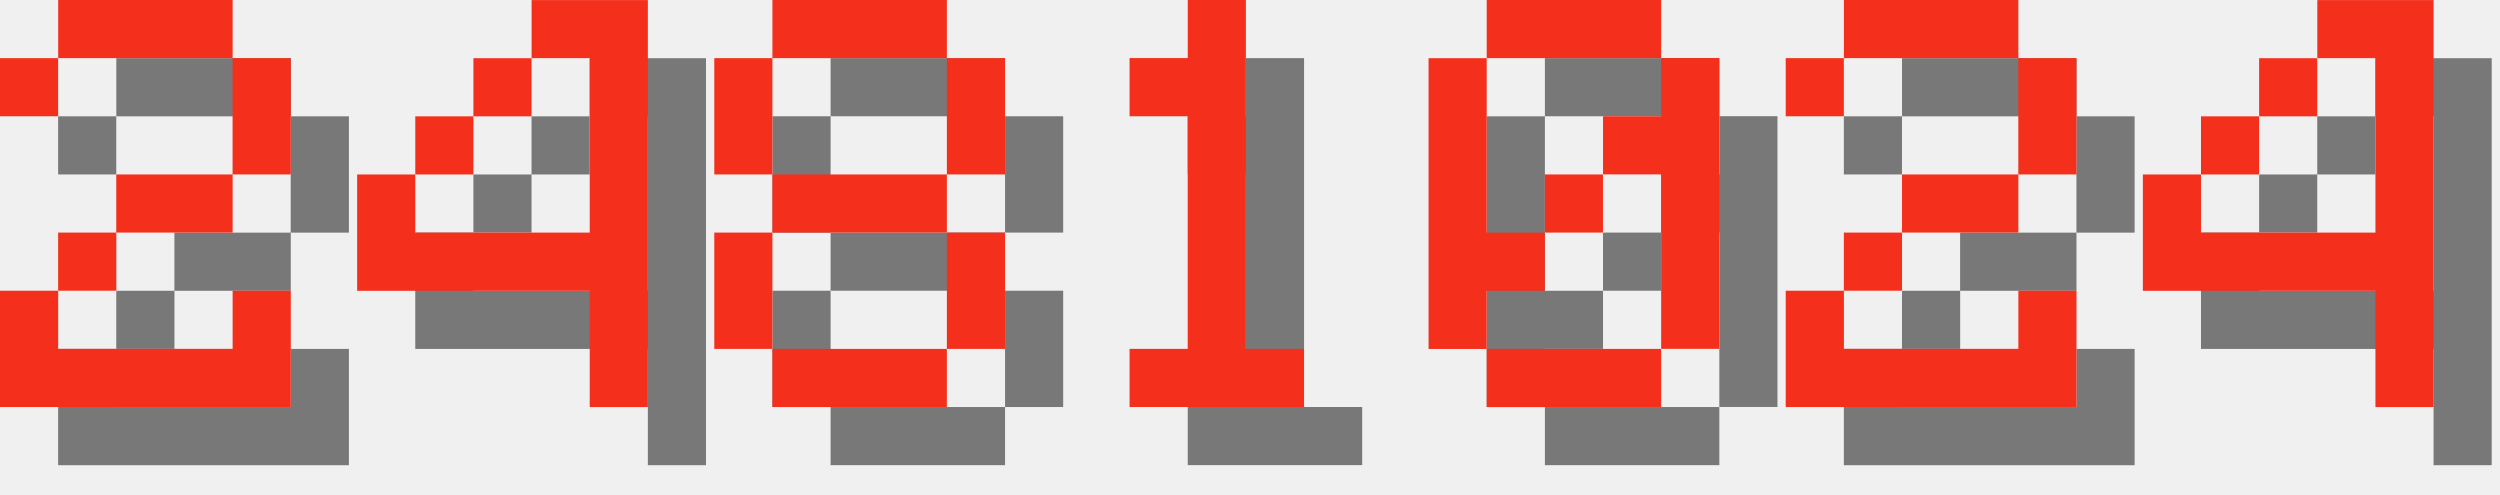
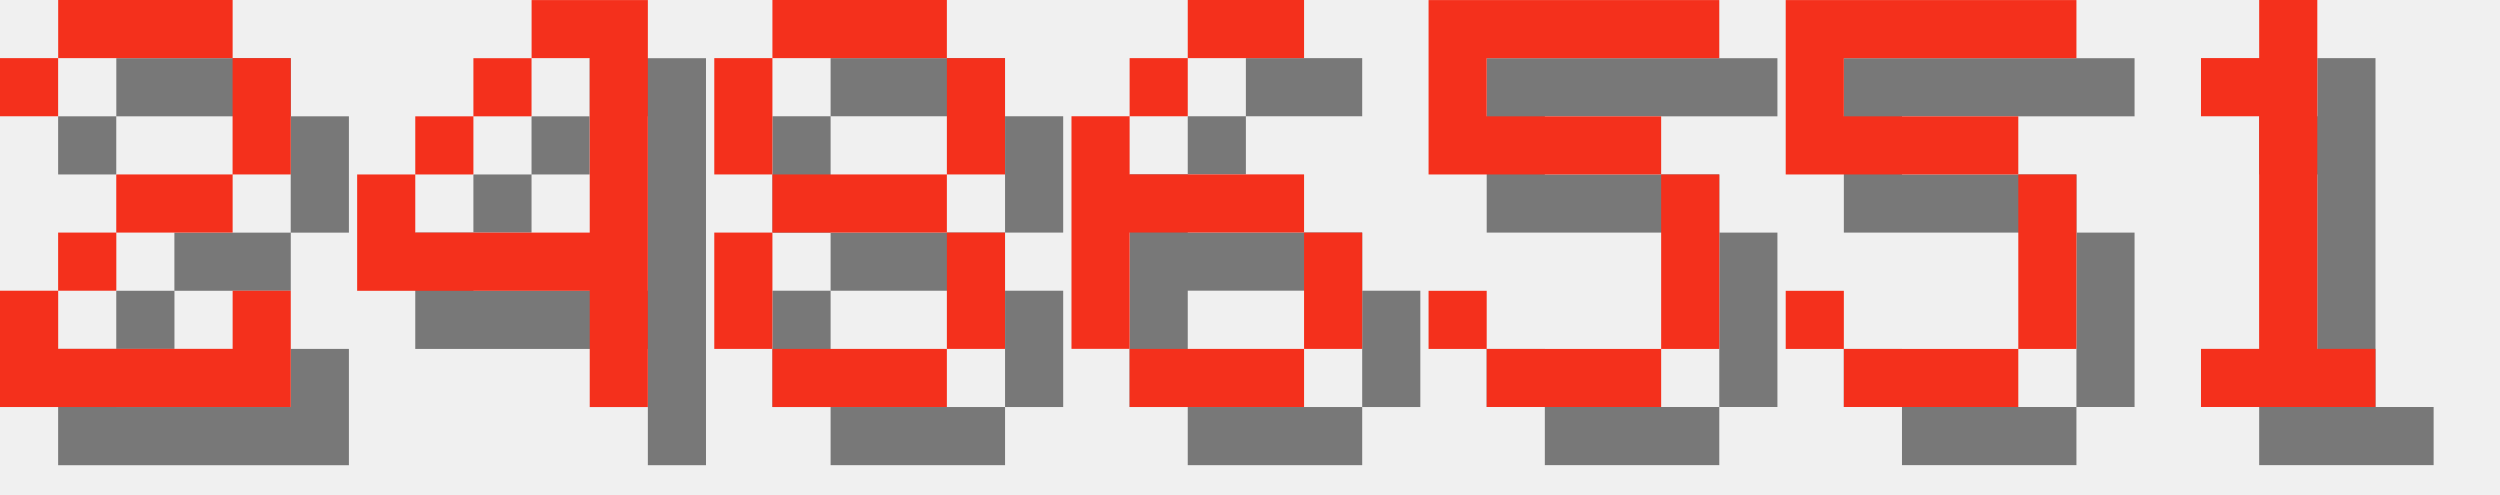
<svg xmlns="http://www.w3.org/2000/svg" version="1.1" width="182.0" height="36">
  <style>
        .text-foreground {
            fill: #F4301C;
        }
        .text-shadow {
            fill: #000000;
            fill-opacity: 0.5;
        }
    </style>
  <g class="digit" id="digit_2" transform="translate(0.0, 0), scale(4)">
    <path id="digit_2_shadow" class="text-shadow" d="m1.058 2.117v1.058h1.058v-1.058h3.175v2.117h-2.117v1.058h-1.058v1.058h-1.058v2.117h5.292v-2.117h-1.058v1.058h-3.175v-1.058h1.058v-1.058h2.117v-1.058h1.058v-2.117h-1.058v-1.058h-3.175v1.058h-1.058z" fill-opacity=".5" style="paint-order:stroke fill markers" />
    <path id="digit_2_fg" class="text-foreground" d="m0 1.058v1.058h1.058v-1.058h3.175v2.117h-2.117v1.058h-1.058v1.058h-1.058v2.117h5.292v-2.117h-1.058v1.058h-3.175v-1.058h1.058v-1.058h2.117v-1.058h1.058v-2.117h-1.058v-1.058h-3.175v1.058h-1.058z" fill="#fff" style="paint-order:stroke fill markers" />
  </g>
  <g class="digit" id="digit_4" transform="translate(26.0, 0), scale(4)">
    <path id="digit_4_shadow" class="text-shadow" d="m4.233 1.058v1.058h1.058v3.175h-3.175v-1.058h-1.058v2.117h4.233v2.117h1.058v-7.408h-2.117zm-2.117 3.175h1.058v-1.058h-1.058v1.058zm1.058-1.058h1.058v-1.058h-1.058v1.058z" fill-opacity=".5" style="paint-order:stroke fill markers" />
    <path id="digit_4_fg" class="text-foreground" d="m3.175 0v1.058h1.058v3.175h-3.175v-1.058h-1.058v2.117h4.233v2.117h1.058v-7.408h-2.117zm-2.117 3.175h1.058v-1.058h-1.058v1.058zm1.058-1.058h1.058v-1.058h-1.058v1.058z" fill="#fff" style="paint-order:stroke fill markers" />
  </g>
  <g class="digit" id="digit_8" transform="translate(52.0, 0), scale(4)">
    <path id="digit_8_shadow" class="text-shadow" d="m2.117 1.058v1.058h3.175v-1.058h-3.175zm3.175 1.058v2.117h1.058v-2.117h-1.058zm0 2.117h-3.175v1.058h3.175v-1.058zm0 1.058v2.117h1.058v-2.117h-1.058zm0 2.117h-3.175v1.058h3.175v-1.058zm-3.175 0v-2.117h-1.058v2.117h1.058zm0-3.175v-2.117h-1.058v2.117h1.058z" fill-opacity=".5" style="paint-order:stroke fill markers" />
    <path id="digit_8_fg" class="text-foreground" d="m1.058 0v1.058h3.175v-1.058h-3.175zm3.175 1.058v2.117h1.058v-2.117h-1.058zm0 2.117h-3.175v1.058h3.175v-1.058zm0 1.058v2.117h1.058v-2.117h-1.058zm0 2.117h-3.175v1.058h3.175v-1.058zm-3.175 0v-2.117h-1.058v2.117h1.058zm0-3.175v-2.117h-1.058v2.117h1.058z" fill="#fff" style="paint-order:stroke fill markers" />
  </g>
-   <g class="digit" id="digit_1" transform="translate(78.0, 0), scale(4)">
+   <g class="digit" id="digit_6" transform="translate(78.0, 0), scale(4)">
+     <path id="digit_6_shadow" class="text-shadow" d="m3.175 1.058v1.058h2.117v-1.058h-2.117zm0 1.058h-1.058v1.058h1.058v-1.058zm-1.058 1.058h-1.058v4.233h1.058v-2.117h3.175v-1.058h-3.175v-1.058zm3.175 2.117v2.117h1.058v-2.117h-1.058zm0 2.117h-3.175v1.058h3.175v-1.058z" fill-opacity=".5" style="paint-order:stroke fill markers" />
+     <path id="digit_6_fg" class="text-foreground" d="m2.117 0v1.058h2.117v-1.058h-2.117zm0 1.058h-1.058v1.058h1.058v-1.058zm-1.058 1.058h-1.058v4.233h1.058v-2.117h3.175v-1.058h-3.175v-1.058zm3.175 2.117v2.117h1.058v-2.117h-1.058zm0 2.117h-3.175v1.058h3.175v-1.058z" fill="#fff" style="paint-order:stroke fill markers" />
+   </g>
+   <g class="digit" id="digit_5" transform="translate(104.0, 0), scale(4)">
+     <path id="digit_5_shadow" class="text-shadow" d="m1.058 1.058v3.175h4.233v3.175h-3.175v-1.058h-1.058v1.058h1.058v1.058h3.175v-1.058h1.058v-3.175h-1.058v-1.058h-3.175v-1.058h4.233v-1.058h-5.292z" fill-opacity=".5" style="paint-order:stroke fill markers" />
+     <path id="digit_5_fg" class="text-foreground" d="m0 0v3.175h4.233v3.175h-3.175v-1.058h-1.058v1.058h1.058v1.058h3.175v-1.058h1.058v-3.175h-1.058v-1.058h-3.175v-1.058h4.233v-1.058h-5.292z" fill="#fff" style="paint-order:stroke fill markers" />
+   </g>
+   <g class="digit" id="digit_5" transform="translate(130.0, 0), scale(4)">
+     <path id="digit_5_shadow" class="text-shadow" d="m1.058 1.058v3.175h4.233v3.175h-3.175v-1.058h-1.058v1.058h1.058v1.058h3.175v-1.058h1.058v-3.175h-1.058v-1.058h-3.175v-1.058h4.233v-1.058h-5.292z" fill-opacity=".5" style="paint-order:stroke fill markers" />
+     <path id="digit_5_fg" class="text-foreground" d="m0 0v3.175h4.233v3.175h-3.175v-1.058h-1.058v1.058h1.058v1.058h3.175v-1.058h1.058v-3.175h-1.058v-1.058h-3.175v-1.058h4.233v-1.058h-5.292z" fill="#fff" style="paint-order:stroke fill markers" />
+   </g>
+   <g class="digit" id="digit_1" transform="translate(156.0, 0), scale(4)">
    <path id="digit_1_shadow" class="text-shadow" d="m2.117 2.117v1.058h1.058v4.233h-1.058v1.058h3.175v-1.058h-1.058v-6.35h-1.058v1.058h-1.058z" fill-opacity=".5" style="paint-order:stroke fill markers" />
    <path id="digit_1_fg" class="text-foreground" d="m1.058 1.058v1.058h1.058v4.233h-1.058v1.058h3.175v-1.058h-1.058v-6.35h-1.058v1.058h-1.058z" fill="#fff" style="paint-order:stroke fill markers" />
  </g>
-   <g class="digit" id="digit_0" transform="translate(104.0, 0), scale(4)">
-     <path id="digit_0_shadow" class="text-shadow" d="m2.117 1.058v1.058h3.175v-1.058h-3.175zm3.175 1.058v1.058h-1.058v1.058h1.058v3.175h1.058v-5.292h-1.058zm0 5.292h-3.175v1.058h3.175v-1.058zm-3.175 0v-1.058h1.058v-1.058h-1.058v-3.175h-1.058v5.292h1.058zm1.058-2.117h1.058v-1.058h-1.058v1.058z" fill-opacity=".5" style="paint-order:stroke fill markers" />
-     <path id="digit_0_fg" class="text-foreground" d="m1.058 0v1.058h3.175v-1.058h-3.175zm3.175 1.058v1.058h-1.058v1.058h1.058v3.175h1.058v-5.292h-1.058zm0 5.292h-3.175v1.058h3.175v-1.058zm-3.175 0v-1.058h1.058v-1.058h-1.058v-3.175h-1.058v5.292h1.058zm1.058-2.117h1.058v-1.058h-1.058v1.058z" fill="#fff" style="paint-order:stroke fill markers" />
-   </g>
-   <g class="digit" id="digit_2" transform="translate(130.0, 0), scale(4)">
-     <path id="digit_2_shadow" class="text-shadow" d="m1.058 2.117v1.058h1.058v-1.058h3.175v2.117h-2.117v1.058h-1.058v1.058h-1.058v2.117h5.292v-2.117h-1.058v1.058h-3.175v-1.058h1.058v-1.058h2.117v-1.058h1.058v-2.117h-1.058v-1.058h-3.175v1.058h-1.058z" fill-opacity=".5" style="paint-order:stroke fill markers" />
-     <path id="digit_2_fg" class="text-foreground" d="m0 1.058v1.058h1.058v-1.058h3.175v2.117h-2.117v1.058h-1.058v1.058h-1.058v2.117h5.292v-2.117h-1.058v1.058h-3.175v-1.058h1.058v-1.058h2.117v-1.058h1.058v-2.117h-1.058v-1.058h-3.175v1.058h-1.058z" fill="#fff" style="paint-order:stroke fill markers" />
-   </g>
-   <g class="digit" id="digit_4" transform="translate(156.0, 0), scale(4)">
-     <path id="digit_4_shadow" class="text-shadow" d="m4.233 1.058v1.058h1.058v3.175h-3.175v-1.058h-1.058v2.117h4.233v2.117h1.058v-7.408h-2.117zm-2.117 3.175h1.058v-1.058h-1.058v1.058zm1.058-1.058h1.058v-1.058h-1.058v1.058z" fill-opacity=".5" style="paint-order:stroke fill markers" />
-     <path id="digit_4_fg" class="text-foreground" d="m3.175 0v1.058h1.058v3.175h-3.175v-1.058h-1.058v2.117h4.233v2.117h1.058v-7.408h-2.117zm-2.117 3.175h1.058v-1.058h-1.058v1.058zm1.058-1.058h1.058v-1.058h-1.058v1.058z" fill="#fff" style="paint-order:stroke fill markers" />
-   </g>
</svg>
